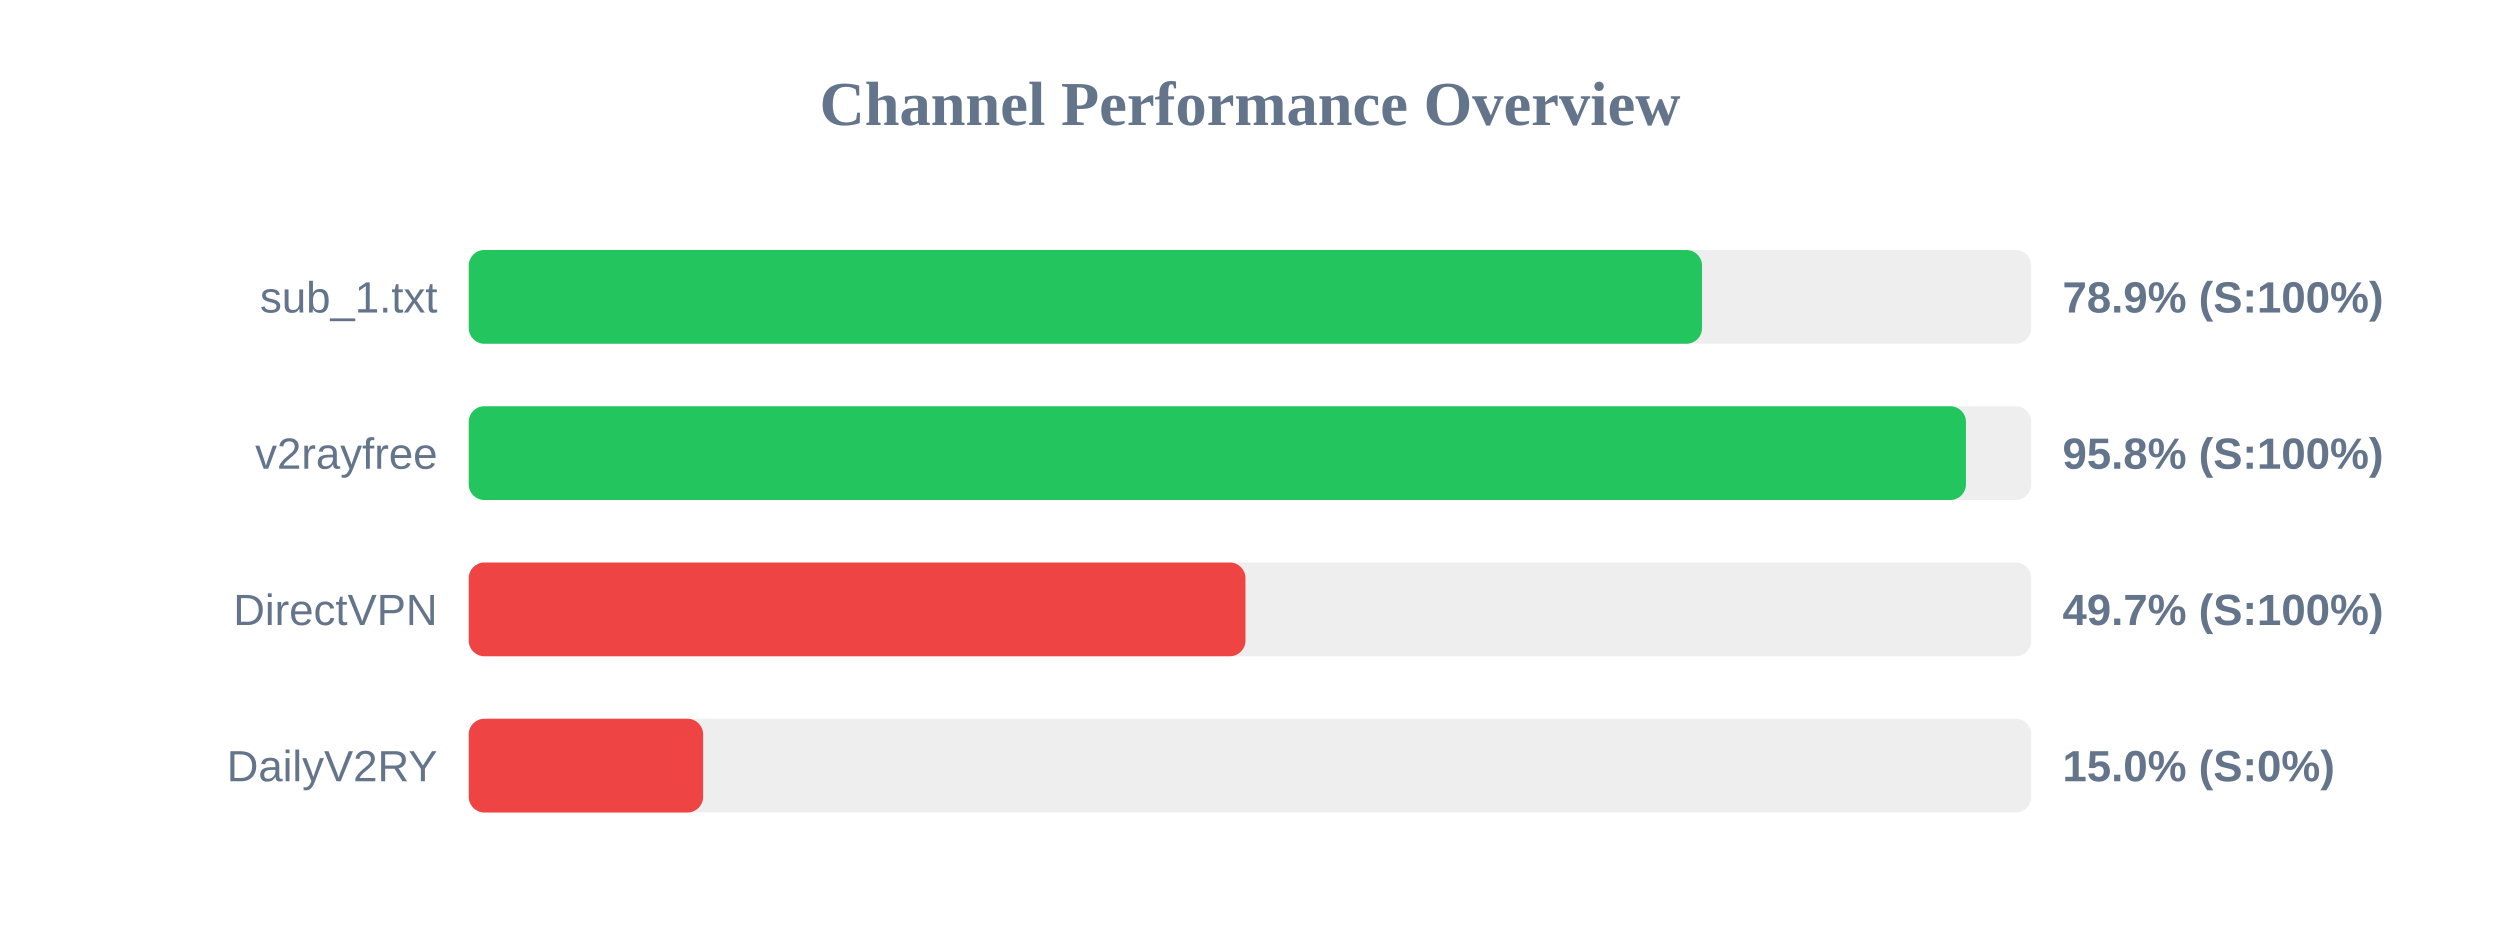
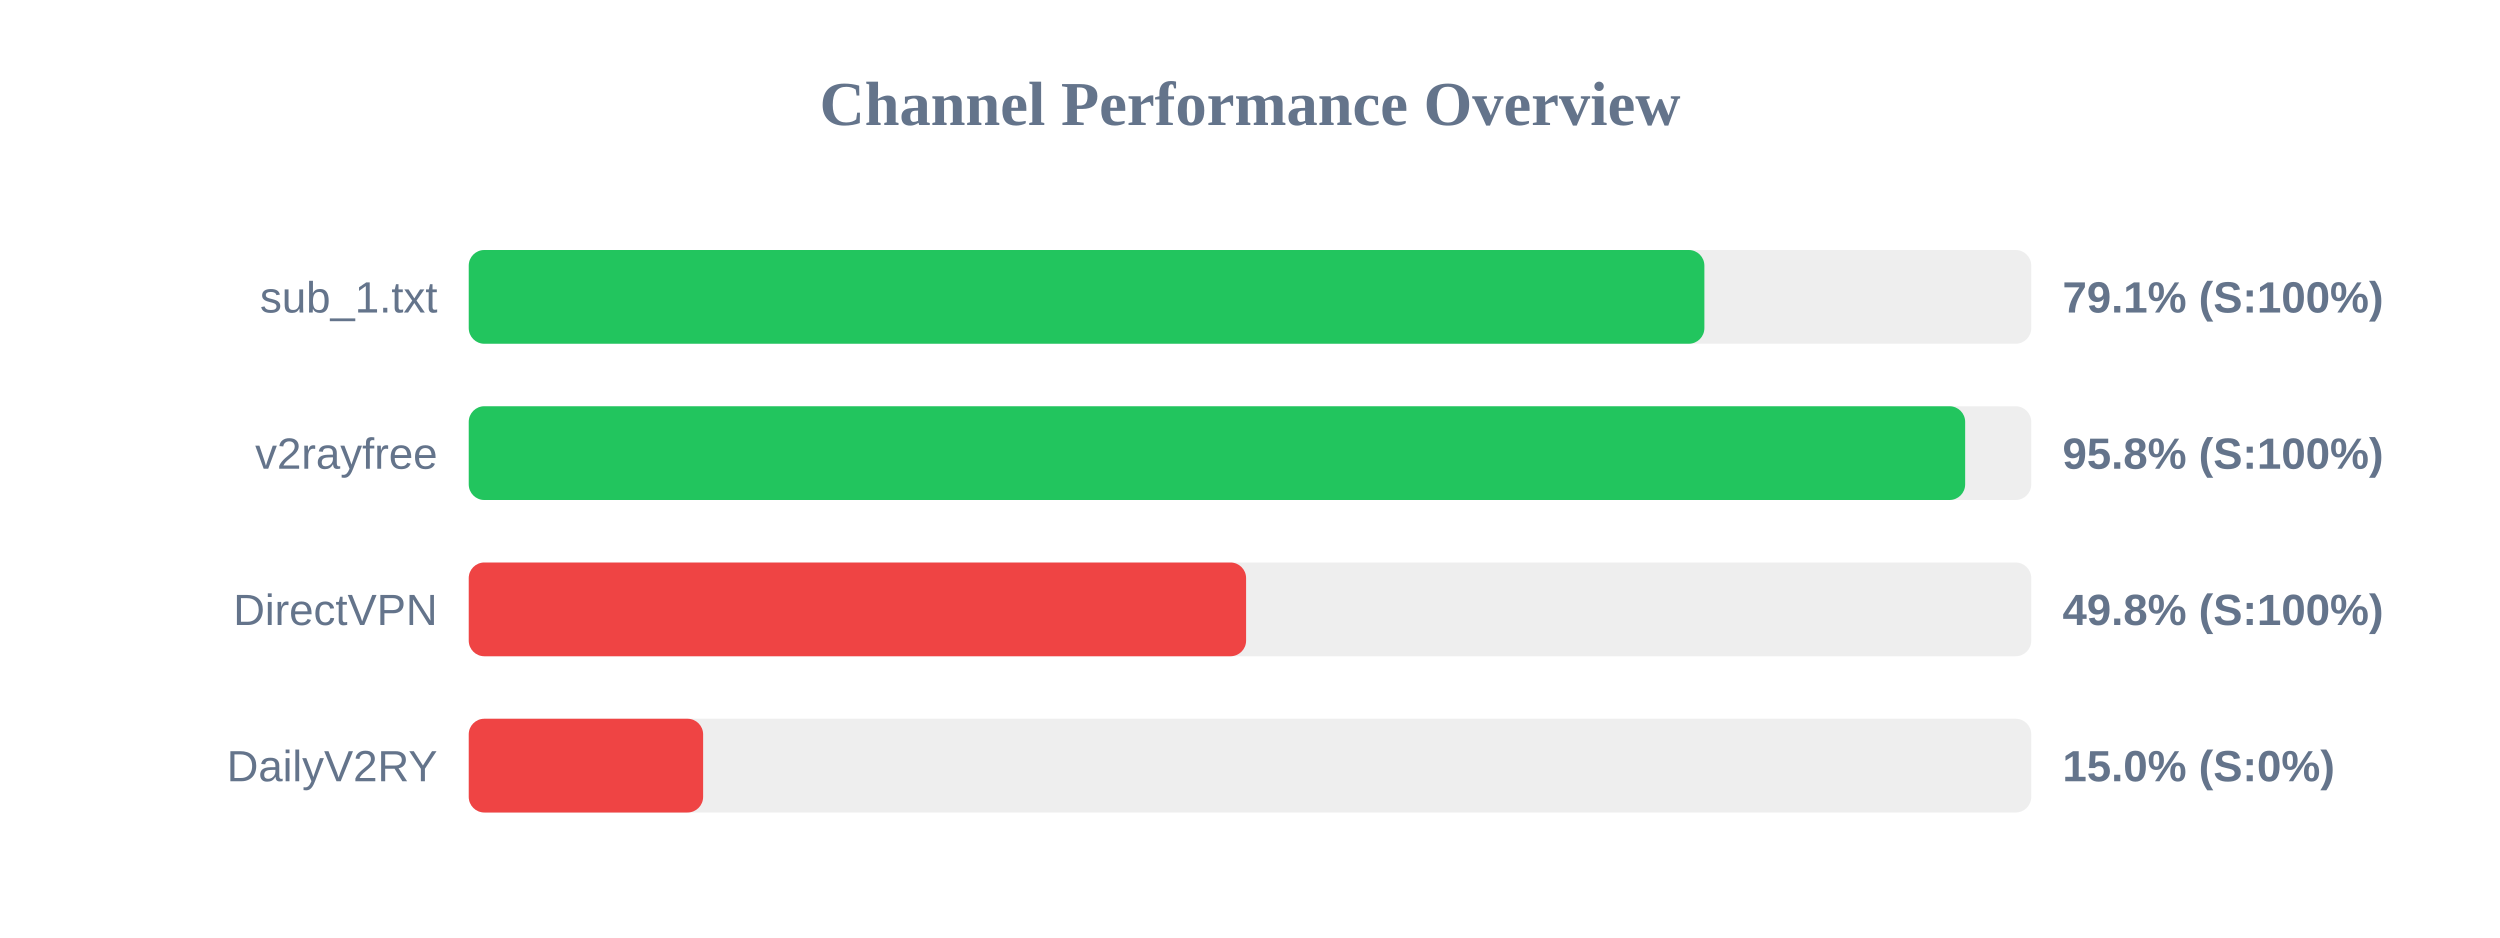
<svg xmlns="http://www.w3.org/2000/svg" width="800" height="300" version="1.1">
  <style>
        .row { font: 14px Arial; fill: #64748b; }
        .score { font: bold 14px Arial; fill: #64748b; }
    </style>
  <text x="400" y="40" text-anchor="middle" font-size="20px" font-weight="bold" fill="#64748b">Channel Performance Overview</text>
  <rect x="150" y="80" width="500" height="30" fill="#eee" rx="5" />
-   <rect x="150" y="80" width="394.65" height="30" fill="#22c55e" rx="5" />
+   <rect x="150" y="80" width="395.4" height="30" fill="#22c55e" rx="5" />
  <text x="140" y="100" text-anchor="end" class="row">sub_1.txt</text>
-   <text x="660" y="100" text-anchor="start" class="score">78.9% (S:100%)</text>
+   <text x="660" y="100" text-anchor="start" class="score">79.1% (S:100%)</text>
  <rect x="150" y="130" width="500" height="30" fill="#eee" rx="5" />
-   <rect x="150" y="130" width="479.1" height="30" fill="#22c55e" rx="5" />
+   <rect x="150" y="130" width="478.85" height="30" fill="#22c55e" rx="5" />
  <text x="140" y="150" text-anchor="end" class="row">v2rayfree</text>
  <text x="660" y="150" text-anchor="start" class="score">95.8% (S:100%)</text>
  <rect x="150" y="180" width="500" height="30" fill="#eee" rx="5" />
-   <rect x="150" y="180" width="248.55" height="30" fill="#ef4444" rx="5" />
+   <rect x="150" y="180" width="248.75" height="30" fill="#ef4444" rx="5" />
  <text x="140" y="200" text-anchor="end" class="row">DirectVPN</text>
-   <text x="660" y="200" text-anchor="start" class="score">49.7% (S:100%)</text>
+   <text x="660" y="200" text-anchor="start" class="score">49.8% (S:100%)</text>
  <rect x="150" y="230" width="500" height="30" fill="#eee" rx="5" />
  <rect x="150" y="230" width="75.0" height="30" fill="#ef4444" rx="5" />
  <text x="140" y="250" text-anchor="end" class="row">DailyV2RY</text>
  <text x="660" y="250" text-anchor="start" class="score">15.0% (S:0%)</text>
</svg>
